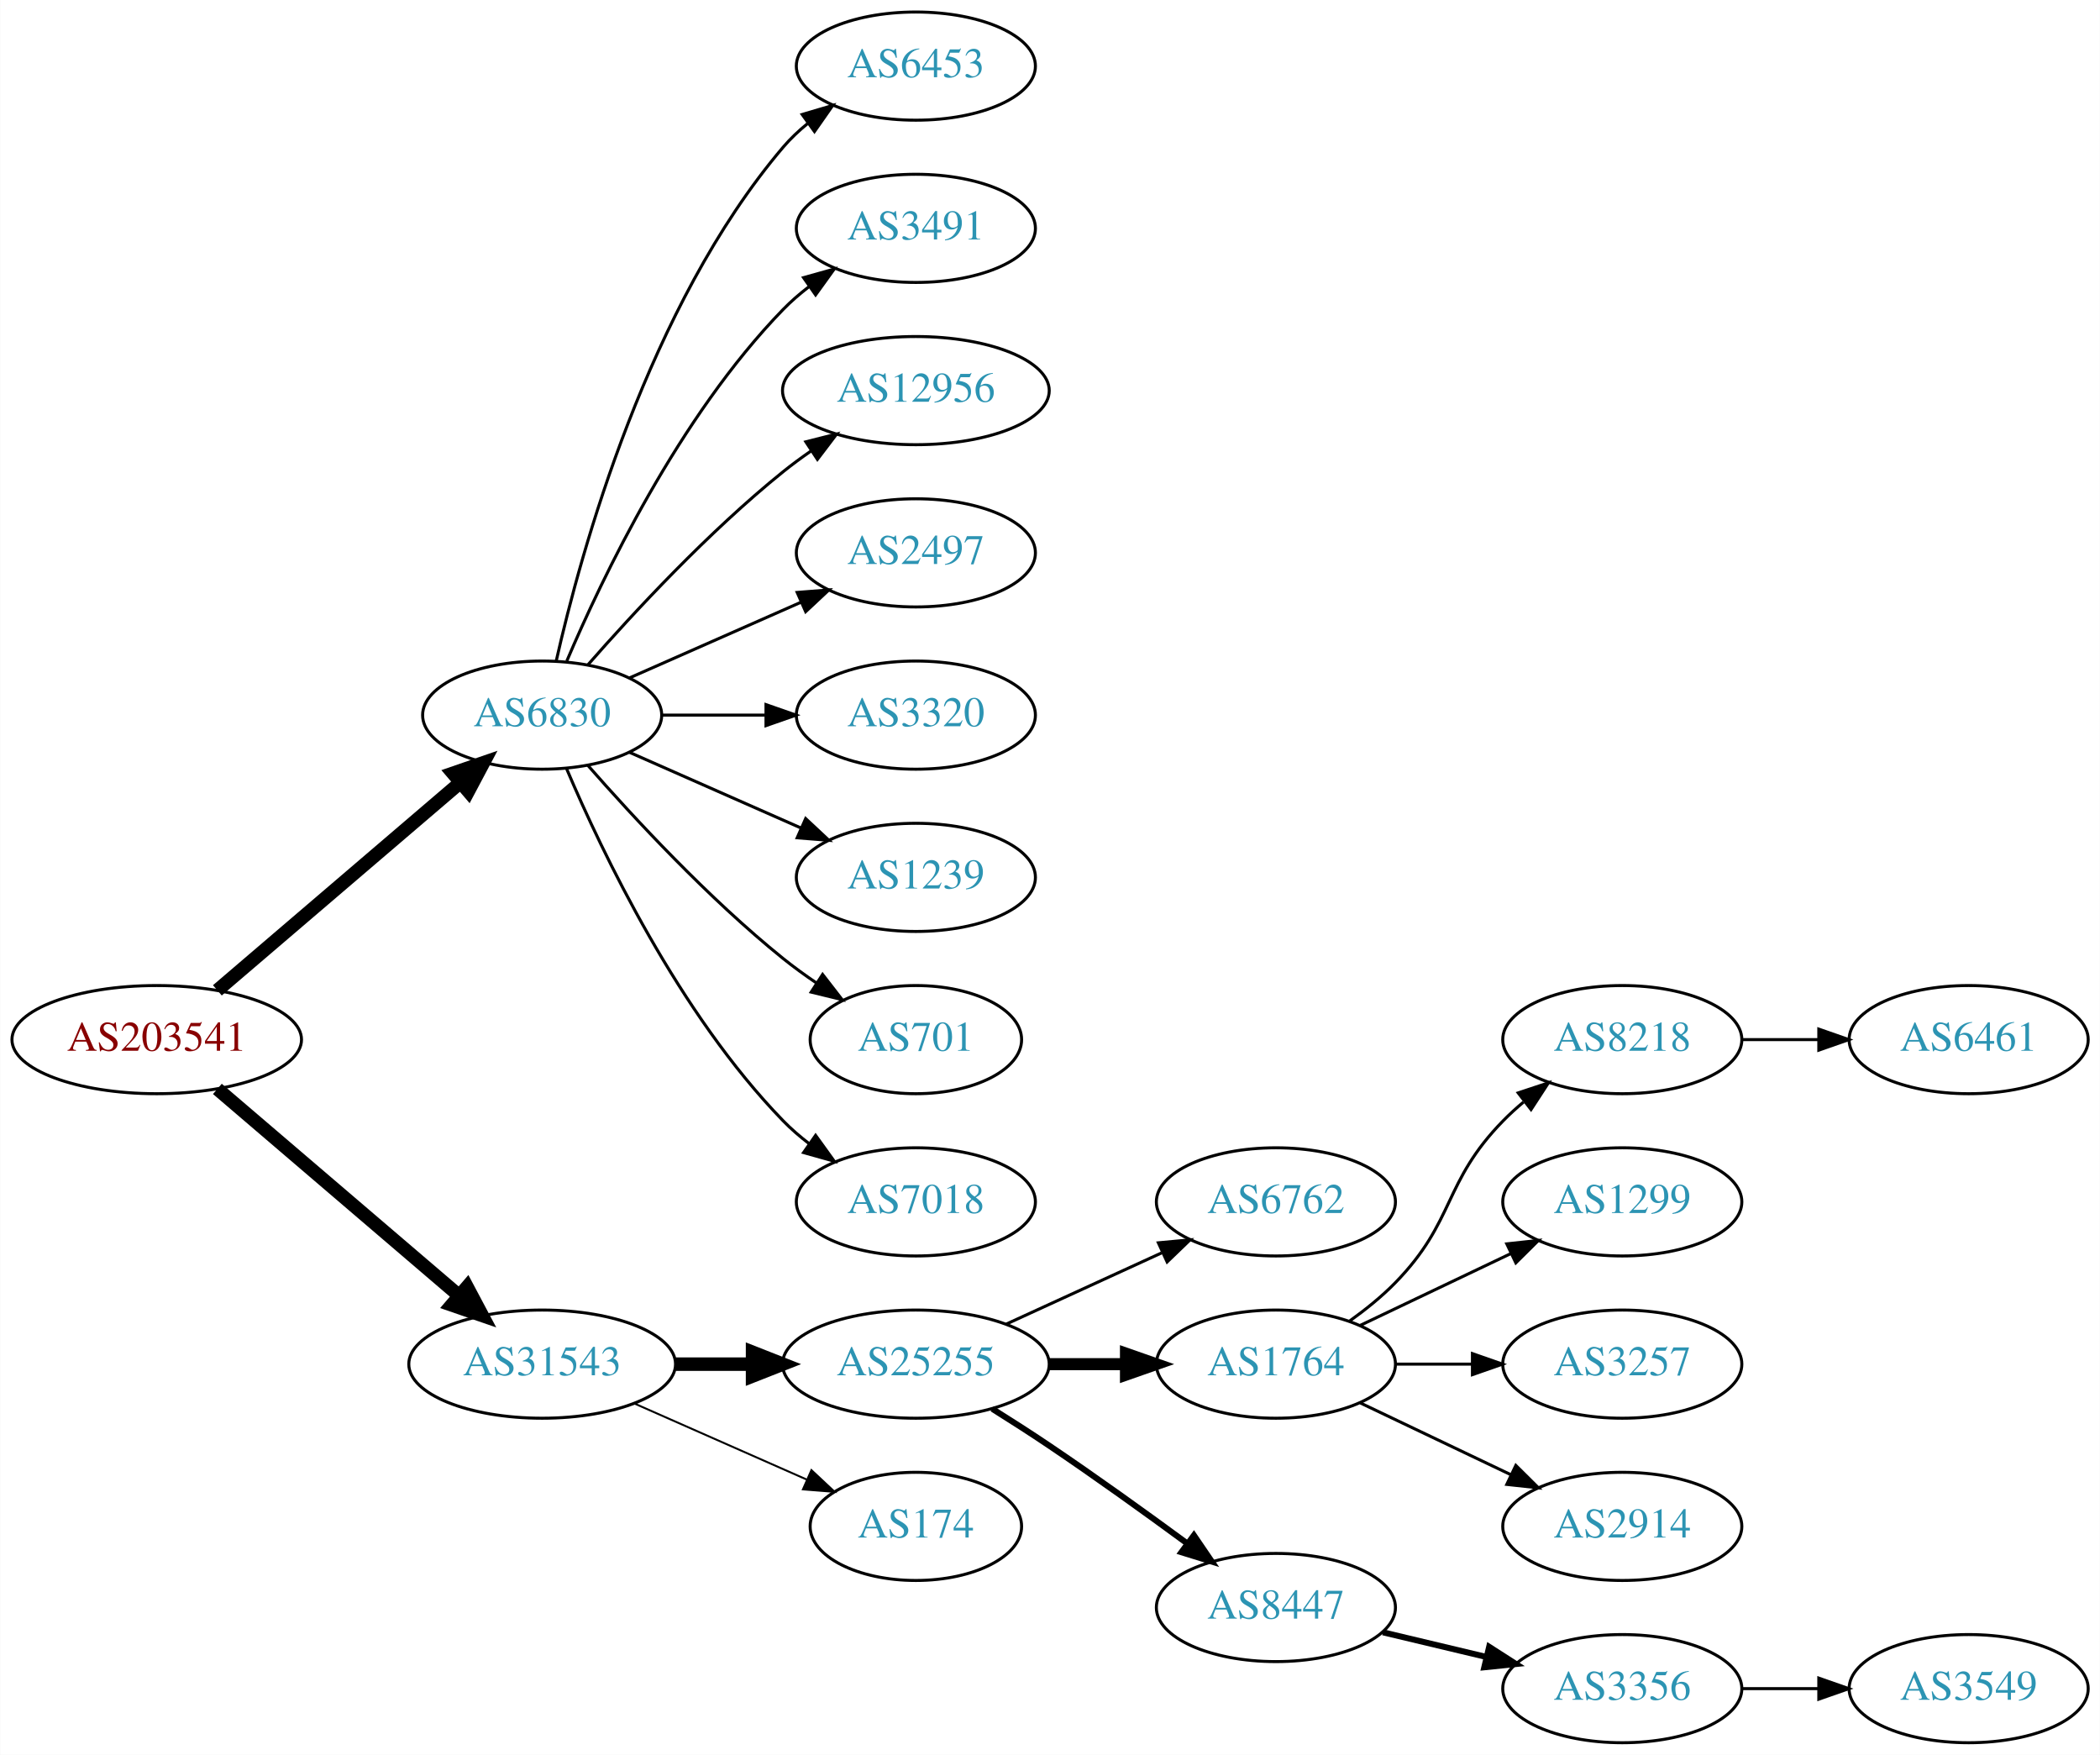
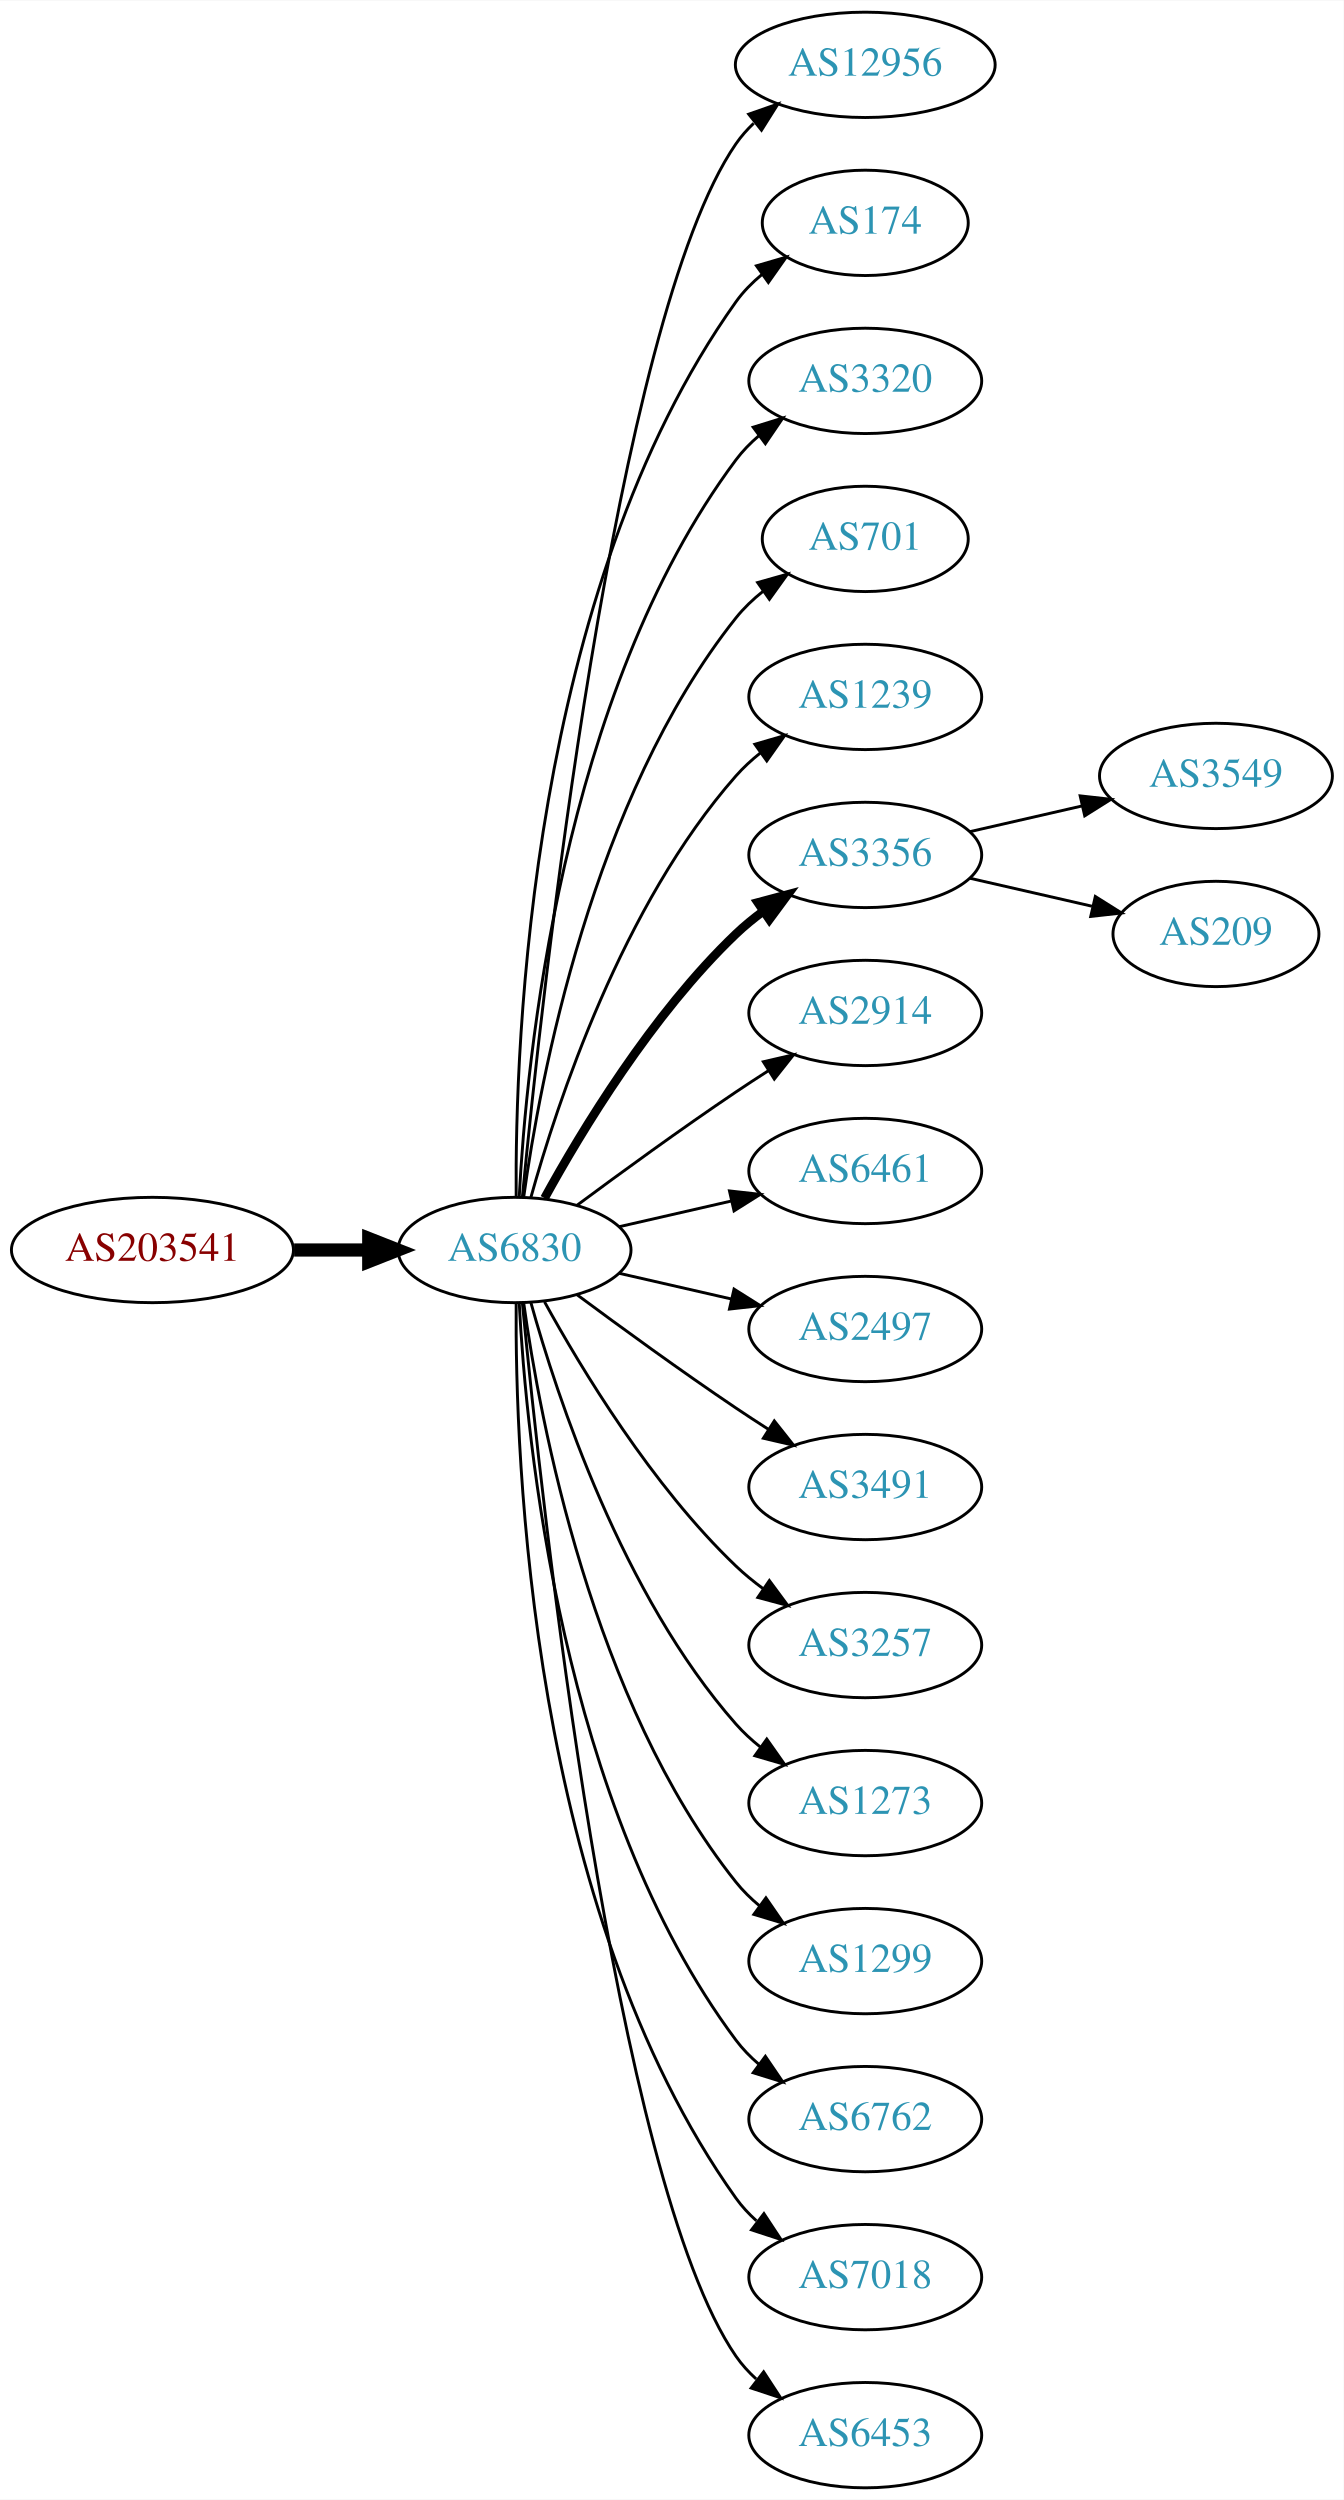
- <svg xmlns="http://www.w3.org/2000/svg" xmlns:xlink="http://www.w3.org/1999/xlink" width="699pt" height="584pt" viewBox="0.00 0.00 698.85 584.00">
-   <g id="graph0" class="graph" transform="scale(1 1) rotate(0) translate(4 580)">
-     <polygon fill="white" stroke="none" points="-4,4 -4,-580 694.855,-580 694.855,4 -4,4" />
+ <svg xmlns="http://www.w3.org/2000/svg" xmlns:xlink="http://www.w3.org/1999/xlink" width="459pt" height="854pt" viewBox="0.00 0.00 459.17 854.00">
+   <g id="graph0" class="graph" transform="scale(1 1) rotate(0) translate(4 850)">
+     <polygon fill="white" stroke="none" points="-4,4 -4,-850 455.17,-850 455.17,4 -4,4" />
    <g id="node1" class="node">
      <g id="a_node1">
        <a xlink:href="/asn/203541" xlink:title="AS203541 ~ Kabelfernsehen Pillersee GmbH [AT]">
-           <ellipse fill="#ffffff" stroke="black" cx="48.096" cy="-234" rx="48.192" ry="18" />
-           <text text-anchor="middle" x="48.096" y="-230.3" font-family="Times,serif" font-size="14.00" fill="#880000">AS203541</text>
+           <ellipse fill="#ffffff" stroke="black" cx="48.096" cy="-423" rx="48.192" ry="18" />
+           <text text-anchor="middle" x="48.096" y="-419.3" font-family="Times,serif" font-size="14.00" fill="#880000">AS203541</text>
        </a>
      </g>
    </g>
    <g id="node2" class="node">
      <g id="a_node2">
        <a xlink:href="/asn/6830" xlink:title="AS6830 ~ LGI-UPC [AT]">
-           <ellipse fill="#ffffff" stroke="black" cx="176.388" cy="-342" rx="39.794" ry="18" />
-           <text text-anchor="middle" x="176.388" y="-338.3" font-family="Times,serif" font-size="14.00" fill="#2c94b3">AS6830</text>
+           <ellipse fill="#ffffff" stroke="black" cx="171.838" cy="-423" rx="39.794" ry="18" />
+           <text text-anchor="middle" x="171.838" y="-419.3" font-family="Times,serif" font-size="14.00" fill="#2c94b3">AS6830</text>
        </a>
      </g>
    </g>
    <g id="edge1" class="edge">
-       <path fill="none" stroke="black" stroke-width="4.5" d="M68.277,-250.403C89.851,-268.852 125.018,-298.926 149.132,-319.547" />
-       <polygon fill="black" stroke="black" stroke-width="4.5" points="146.691,-322.641 156.85,-326.148 151.809,-316.656 146.691,-322.641" />
+       <path fill="none" stroke="black" stroke-width="4.5" d="M96.513,-423C104.867,-423 113.577,-423 121.969,-423" />
+       <polygon fill="black" stroke="black" stroke-width="4.5" points="122.004,-426.938 132.004,-423 122.004,-419.063 122.004,-426.938" />
    </g>
    <g id="node3" class="node">
      <g id="a_node3">
-         <a xlink:href="/asn/31543" xlink:title="AS31543 ~ myNET gmbh [AT]">
-           <ellipse fill="#ffffff" stroke="black" cx="176.388" cy="-126" rx="44.393" ry="18" />
-           <text text-anchor="middle" x="176.388" y="-122.3" font-family="Times,serif" font-size="14.00" fill="#2c94b3">AS31543</text>
+         <a xlink:href="/asn/12956" xlink:title="AS12956 ~ TELXIUS [ES]">
+           <ellipse fill="#ffffff" stroke="black" cx="291.681" cy="-828" rx="44.393" ry="18" />
+           <text text-anchor="middle" x="291.681" y="-824.3" font-family="Times,serif" font-size="14.00" fill="#2c94b3">AS12956</text>
        </a>
      </g>
    </g>
    <g id="edge2" class="edge">
-       <path fill="none" stroke="black" stroke-width="4.5" d="M68.277,-217.597C89.727,-199.254 124.614,-169.419 148.715,-148.809" />
-       <polygon fill="black" stroke="black" stroke-width="4.5" points="151.399,-151.695 156.44,-142.203 146.281,-145.71 151.399,-151.695" />
+       <path fill="none" stroke="black" d="M174.504,-441.084C180.953,-508.004 206.006,-740.832 247.484,-801 249.226,-803.526 251.288,-805.863 253.553,-808.016" />
+       <polygon fill="black" stroke="black" points="251.856,-811.139 261.858,-814.634 256.219,-805.665 251.856,-811.139" />
    </g>
    <g id="node4" class="node">
      <g id="a_node4">
-         <a xlink:href="/asn/6453" xlink:title="AS6453 ~ TATA COMMUNICATIONS (AMERICA) INC [US]">
-           <ellipse fill="#ffffff" stroke="black" cx="300.78" cy="-558" rx="39.794" ry="18" />
-           <text text-anchor="middle" x="300.78" y="-554.3" font-family="Times,serif" font-size="14.00" fill="#2c94b3">AS6453</text>
+         <a xlink:href="/asn/174" xlink:title="AS174 ~ Cogent Communications [US]">
+           <ellipse fill="#ffffff" stroke="black" cx="291.681" cy="-774" rx="35.194" ry="18" />
+           <text text-anchor="middle" x="291.681" y="-770.3" font-family="Times,serif" font-size="14.00" fill="#2c94b3">AS174</text>
        </a>
      </g>
    </g>
    <g id="edge3" class="edge">
-       <path fill="none" stroke="black" d="M181.081,-360.075C189.221,-396.148 211.654,-478.14 256.584,-531 259.018,-533.864 261.834,-536.521 264.839,-538.961" />
-       <polygon fill="black" stroke="black" points="262.938,-541.905 273.099,-544.906 267.028,-536.224 262.938,-541.905" />
+       <path fill="none" stroke="black" d="M172.387,-441.063C171.967,-493.503 177.121,-648.293 247.484,-747 249.968,-750.484 253.055,-753.615 256.429,-756.402" />
+       <polygon fill="black" stroke="black" points="254.501,-759.326 264.674,-762.287 258.568,-753.629 254.501,-759.326" />
    </g>
    <g id="node5" class="node">
      <g id="a_node5">
-         <a xlink:href="/asn/3491" xlink:title="AS3491 ~ PCCW Global, Inc. [US]">
-           <ellipse fill="#ffffff" stroke="black" cx="300.78" cy="-504" rx="39.794" ry="18" />
-           <text text-anchor="middle" x="300.78" y="-500.3" font-family="Times,serif" font-size="14.00" fill="#2c94b3">AS3491</text>
+         <a xlink:href="/asn/3320" xlink:title="AS3320 ~ DTAG [DE]">
+           <ellipse fill="#ffffff" stroke="black" cx="291.681" cy="-720" rx="39.794" ry="18" />
+           <text text-anchor="middle" x="291.681" y="-716.3" font-family="Times,serif" font-size="14.00" fill="#2c94b3">AS3320</text>
        </a>
      </g>
    </g>
    <g id="edge4" class="edge">
-       <path fill="none" stroke="black" d="M184.578,-359.975C196.345,-387.682 221.919,-441.348 256.584,-477 259.204,-479.695 262.144,-482.239 265.227,-484.608" />
-       <polygon fill="black" stroke="black" points="263.394,-487.597 273.596,-490.455 267.403,-481.859 263.394,-487.597" />
+       <path fill="none" stroke="black" d="M173.43,-441.023C175.806,-487.412 187.724,-612.893 247.484,-693 249.732,-696.013 252.424,-698.769 255.35,-701.272" />
+       <polygon fill="black" stroke="black" points="253.381,-704.169 263.502,-707.303 257.545,-698.542 253.381,-704.169" />
    </g>
    <g id="node6" class="node">
      <g id="a_node6">
-         <a xlink:href="/asn/12956" xlink:title="AS12956 ~ TELXIUS [ES]">
-           <ellipse fill="#ffffff" stroke="black" cx="300.78" cy="-450" rx="44.393" ry="18" />
-           <text text-anchor="middle" x="300.78" y="-446.3" font-family="Times,serif" font-size="14.00" fill="#2c94b3">AS12956</text>
+         <a xlink:href="/asn/701" xlink:title="AS701 ~ UUNET [US]">
+           <ellipse fill="#ffffff" stroke="black" cx="291.681" cy="-666" rx="35.194" ry="18" />
+           <text text-anchor="middle" x="291.681" y="-662.3" font-family="Times,serif" font-size="14.00" fill="#2c94b3">AS701</text>
        </a>
      </g>
    </g>
    <g id="edge5" class="edge">
-       <path fill="none" stroke="black" d="M191.54,-358.663C206.641,-375.894 231.762,-403.024 256.584,-423 259.512,-425.357 262.658,-427.675 265.87,-429.902" />
-       <polygon fill="black" stroke="black" points="264.145,-432.958 274.418,-435.552 268.005,-427.118 264.145,-432.958" />
+       <path fill="none" stroke="black" d="M174.977,-441.17C180.477,-480.974 198.303,-577.233 247.484,-639 250.149,-642.347 253.349,-645.393 256.788,-648.132" />
+       <polygon fill="black" stroke="black" points="254.905,-651.087 265.101,-653.965 258.925,-645.357 254.905,-651.087" />
    </g>
    <g id="node7" class="node">
      <g id="a_node7">
-         <a xlink:href="/asn/2497" xlink:title="AS2497 ~ Internet Initiative Japan Inc. [JP]">
-           <ellipse fill="#ffffff" stroke="black" cx="300.78" cy="-396" rx="39.794" ry="18" />
-           <text text-anchor="middle" x="300.78" y="-392.3" font-family="Times,serif" font-size="14.00" fill="#2c94b3">AS2497</text>
+         <a xlink:href="/asn/1239" xlink:title="AS1239 ~ Sprint [US]">
+           <ellipse fill="#ffffff" stroke="black" cx="291.681" cy="-612" rx="39.794" ry="18" />
+           <text text-anchor="middle" x="291.681" y="-608.3" font-family="Times,serif" font-size="14.00" fill="#2c94b3">AS1239</text>
        </a>
      </g>
    </g>
    <g id="edge6" class="edge">
-       <path fill="none" stroke="black" d="M205.467,-354.389C222.415,-361.866 244.212,-371.483 262.581,-379.588" />
-       <polygon fill="black" stroke="black" points="261.269,-382.834 271.831,-383.669 264.095,-376.43 261.269,-382.834" />
+       <path fill="none" stroke="black" d="M177.411,-440.946C186.317,-472.995 208.601,-540.842 247.484,-585 249.968,-587.821 252.818,-590.449 255.844,-592.871" />
+       <polygon fill="black" stroke="black" points="253.961,-595.828 264.133,-598.791 258.029,-590.131 253.961,-595.828" />
    </g>
    <g id="node8" class="node">
      <g id="a_node8">
-         <a xlink:href="/asn/3320" xlink:title="AS3320 ~ DTAG [DE]">
-           <ellipse fill="#ffffff" stroke="black" cx="300.78" cy="-342" rx="39.794" ry="18" />
-           <text text-anchor="middle" x="300.78" y="-338.3" font-family="Times,serif" font-size="14.00" fill="#2c94b3">AS3320</text>
+         <a xlink:href="/asn/3356" xlink:title="AS3356 ~ Level 3 Parent, LLC [US]">
+           <ellipse fill="#ffffff" stroke="black" cx="291.681" cy="-558" rx="39.794" ry="18" />
+           <text text-anchor="middle" x="291.681" y="-554.3" font-family="Times,serif" font-size="14.00" fill="#2c94b3">AS3356</text>
        </a>
      </g>
    </g>
    <g id="edge7" class="edge">
-       <path fill="none" stroke="black" d="M216.113,-342C227.052,-342 239.102,-342 250.568,-342" />
-       <polygon fill="black" stroke="black" points="250.886,-345.5 260.886,-342 250.886,-338.5 250.886,-345.5" />
+       <path fill="none" stroke="black" stroke-width="3" d="M182.079,-440.713C194.625,-463.561 218.802,-503.611 247.484,-531 250.353,-533.739 253.542,-536.347 256.851,-538.785" />
+       <polygon fill="black" stroke="black" stroke-width="3" points="254.974,-541.742 265.21,-544.477 258.914,-535.956 254.974,-541.742" />
    </g>
    <g id="node9" class="node">
      <g id="a_node9">
-         <a xlink:href="/asn/1239" xlink:title="AS1239 ~ Sprint [US]">
-           <ellipse fill="#ffffff" stroke="black" cx="300.78" cy="-288" rx="39.794" ry="18" />
-           <text text-anchor="middle" x="300.78" y="-284.3" font-family="Times,serif" font-size="14.00" fill="#2c94b3">AS1239</text>
+         <a xlink:href="/asn/2914" xlink:title="AS2914 ~ NTT America, Inc. [US]">
+           <ellipse fill="#ffffff" stroke="black" cx="291.681" cy="-504" rx="39.794" ry="18" />
+           <text text-anchor="middle" x="291.681" y="-500.3" font-family="Times,serif" font-size="14.00" fill="#2c94b3">AS2914</text>
        </a>
      </g>
    </g>
    <g id="edge8" class="edge">
-       <path fill="none" stroke="black" d="M205.467,-329.611C222.415,-322.134 244.212,-312.517 262.581,-304.412" />
-       <polygon fill="black" stroke="black" points="264.095,-307.57 271.831,-300.331 261.269,-301.166 264.095,-307.57" />
+       <path fill="none" stroke="black" d="M193.168,-438.277C208.031,-449.304 228.775,-464.407 247.484,-477 251.033,-479.389 254.784,-481.839 258.532,-484.242" />
+       <polygon fill="black" stroke="black" points="256.858,-487.325 267.181,-489.712 260.6,-481.409 256.858,-487.325" />
    </g>
    <g id="node10" class="node">
      <g id="a_node10">
-         <a xlink:href="/asn/701" xlink:title="AS701 ~ UUNET [US]">
-           <ellipse fill="#ffffff" stroke="black" cx="300.78" cy="-234" rx="35.194" ry="18" />
-           <text text-anchor="middle" x="300.78" y="-230.3" font-family="Times,serif" font-size="14.00" fill="#2c94b3">AS701</text>
+         <a xlink:href="/asn/6461" xlink:title="AS6461 ~ Zayo Bandwidth [US]">
+           <ellipse fill="#ffffff" stroke="black" cx="291.681" cy="-450" rx="39.794" ry="18" />
+           <text text-anchor="middle" x="291.681" y="-446.3" font-family="Times,serif" font-size="14.00" fill="#2c94b3">AS6461</text>
        </a>
      </g>
    </g>
    <g id="edge9" class="edge">
-       <path fill="none" stroke="black" d="M191.54,-325.337C206.641,-308.106 231.762,-280.976 256.584,-261 260.089,-258.179 263.907,-255.413 267.775,-252.792" />
-       <polygon fill="black" stroke="black" points="269.732,-255.694 276.22,-247.318 265.925,-249.82 269.732,-255.694" />
+       <path fill="none" stroke="black" d="M207.557,-430.955C219.557,-433.704 233.178,-436.825 245.871,-439.733" />
+       <polygon fill="black" stroke="black" points="245.273,-443.187 255.802,-442.009 246.836,-436.364 245.273,-443.187" />
    </g>
    <g id="node11" class="node">
      <g id="a_node11">
-         <a xlink:href="/asn/7018" xlink:title="AS7018 ~ AT&amp;T Services, Inc. [US]">
-           <ellipse fill="#ffffff" stroke="black" cx="300.78" cy="-180" rx="39.794" ry="18" />
-           <text text-anchor="middle" x="300.78" y="-176.3" font-family="Times,serif" font-size="14.00" fill="#2c94b3">AS7018</text>
+         <a xlink:href="/asn/2497" xlink:title="AS2497 ~ Internet Initiative Japan Inc. [JP]">
+           <ellipse fill="#ffffff" stroke="black" cx="291.681" cy="-396" rx="39.794" ry="18" />
+           <text text-anchor="middle" x="291.681" y="-392.3" font-family="Times,serif" font-size="14.00" fill="#2c94b3">AS2497</text>
        </a>
      </g>
    </g>
    <g id="edge10" class="edge">
-       <path fill="none" stroke="black" d="M184.578,-324.025C196.345,-296.318 221.919,-242.652 256.584,-207 259.204,-204.305 262.144,-201.761 265.227,-199.392" />
-       <polygon fill="black" stroke="black" points="267.403,-202.141 273.596,-193.545 263.394,-196.403 267.403,-202.141" />
+       <path fill="none" stroke="black" d="M207.557,-415.045C219.557,-412.296 233.178,-409.175 245.871,-406.267" />
+       <polygon fill="black" stroke="black" points="246.836,-409.636 255.802,-403.991 245.273,-402.813 246.836,-409.636" />
    </g>
    <g id="node12" class="node">
      <g id="a_node12">
-         <a xlink:href="/asn/25255" xlink:title="AS25255 ~ ==&gt; TELE2 AUSTRIA &lt;== [AT]">
-           <ellipse fill="#ffffff" stroke="black" cx="300.78" cy="-126" rx="44.393" ry="18" />
-           <text text-anchor="middle" x="300.78" y="-122.3" font-family="Times,serif" font-size="14.00" fill="#2c94b3">AS25255</text>
+         <a xlink:href="/asn/3491" xlink:title="AS3491 ~ PCCW Global, Inc. [US]">
+           <ellipse fill="#ffffff" stroke="black" cx="291.681" cy="-342" rx="39.794" ry="18" />
+           <text text-anchor="middle" x="291.681" y="-338.3" font-family="Times,serif" font-size="14.00" fill="#2c94b3">AS3491</text>
        </a>
      </g>
    </g>
    <g id="edge11" class="edge">
-       <path fill="none" stroke="black" stroke-width="4.5" d="M220.883,-126C229.089,-126 237.761,-126 246.233,-126" />
-       <polygon fill="black" stroke="black" stroke-width="4.5" points="246.424,-129.938 256.424,-126 246.424,-122.063 246.424,-129.938" />
+       <path fill="none" stroke="black" d="M193.168,-407.723C208.031,-396.696 228.775,-381.593 247.484,-369 251.033,-366.611 254.784,-364.161 258.532,-361.758" />
+       <polygon fill="black" stroke="black" points="260.6,-364.591 267.181,-356.288 256.858,-358.675 260.6,-364.591" />
    </g>
    <g id="node13" class="node">
      <g id="a_node13">
-         <a xlink:href="/asn/174" xlink:title="AS174 ~ Cogent Communications [US]">
-           <ellipse fill="#ffffff" stroke="black" cx="300.78" cy="-72" rx="35.194" ry="18" />
-           <text text-anchor="middle" x="300.78" y="-68.3" font-family="Times,serif" font-size="14.00" fill="#2c94b3">AS174</text>
+         <a xlink:href="/asn/3257" xlink:title="AS3257 ~ GTT [DE]">
+           <ellipse fill="#ffffff" stroke="black" cx="291.681" cy="-288" rx="39.794" ry="18" />
+           <text text-anchor="middle" x="291.681" y="-284.3" font-family="Times,serif" font-size="14.00" fill="#2c94b3">AS3257</text>
        </a>
      </g>
    </g>
    <g id="edge12" class="edge">
-       <path fill="none" stroke="black" stroke-width="0.643" d="M207.015,-112.928C224.286,-105.308 246.177,-95.65 264.355,-87.629" />
-       <polygon fill="black" stroke="black" stroke-width="0.643" points="266.012,-90.724 273.749,-83.485 263.187,-84.32 266.012,-90.724" />
+       <path fill="none" stroke="black" d="M182.079,-405.287C194.625,-382.439 218.802,-342.389 247.484,-315 250.353,-312.261 253.542,-309.653 256.851,-307.215" />
+       <polygon fill="black" stroke="black" points="258.914,-310.044 265.21,-301.523 254.974,-304.258 258.914,-310.044" />
    </g>
    <g id="node14" class="node">
      <g id="a_node14">
-         <a xlink:href="/asn/6762" xlink:title="AS6762 ~ TELECOM ITALIA SPARKLE S.p.A. [IT]">
-           <ellipse fill="#ffffff" stroke="black" cx="420.622" cy="-180" rx="39.794" ry="18" />
-           <text text-anchor="middle" x="420.622" y="-176.3" font-family="Times,serif" font-size="14.00" fill="#2c94b3">AS6762</text>
+         <a xlink:href="/asn/1273" xlink:title="AS1273 ~ Vodafone Group PLC [EU]">
+           <ellipse fill="#ffffff" stroke="black" cx="291.681" cy="-234" rx="39.794" ry="18" />
+           <text text-anchor="middle" x="291.681" y="-230.3" font-family="Times,serif" font-size="14.00" fill="#2c94b3">AS1273</text>
        </a>
      </g>
    </g>
    <g id="edge13" class="edge">
-       <path fill="none" stroke="black" d="M330.909,-139.348C346.521,-146.502 365.918,-155.391 382.59,-163.03" />
-       <polygon fill="black" stroke="black" points="381.493,-166.378 392.042,-167.362 384.409,-160.014 381.493,-166.378" />
+       <path fill="none" stroke="black" d="M177.411,-405.054C186.317,-373.005 208.601,-305.158 247.484,-261 249.968,-258.179 252.818,-255.551 255.844,-253.129" />
+       <polygon fill="black" stroke="black" points="258.029,-255.869 264.133,-247.209 253.961,-250.172 258.029,-255.869" />
    </g>
    <g id="node15" class="node">
      <g id="a_node15">
-         <a xlink:href="/asn/1764" xlink:title="AS1764 ~ NEXTLAYER-AS [AT]">
-           <ellipse fill="#ffffff" stroke="black" cx="420.622" cy="-126" rx="39.794" ry="18" />
-           <text text-anchor="middle" x="420.622" y="-122.3" font-family="Times,serif" font-size="14.00" fill="#2c94b3">AS1764</text>
+         <a xlink:href="/asn/1299" xlink:title="AS1299 ~ Telia Carrier [EU]">
+           <ellipse fill="#ffffff" stroke="black" cx="291.681" cy="-180" rx="39.794" ry="18" />
+           <text text-anchor="middle" x="291.681" y="-176.3" font-family="Times,serif" font-size="14.00" fill="#2c94b3">AS1299</text>
        </a>
      </g>
    </g>
    <g id="edge14" class="edge">
-       <path fill="none" stroke="black" stroke-width="4" d="M344.991,-126C353.303,-126 362.066,-126 370.548,-126" />
-       <polygon fill="black" stroke="black" stroke-width="4" points="370.707,-129.5 380.707,-126 370.707,-122.5 370.707,-129.5" />
+       <path fill="none" stroke="black" d="M174.977,-404.83C180.477,-365.026 198.303,-268.767 247.484,-207 249.826,-204.06 252.58,-201.351 255.546,-198.879" />
+       <polygon fill="black" stroke="black" points="257.738,-201.612 263.752,-192.89 253.611,-195.958 257.738,-201.612" />
    </g>
    <g id="node16" class="node">
      <g id="a_node16">
-         <a xlink:href="/asn/8447" xlink:title="AS8447 ~ A1 Telekom Austria AG [AT]">
-           <ellipse fill="#ffffff" stroke="black" cx="420.622" cy="-45" rx="39.794" ry="18" />
-           <text text-anchor="middle" x="420.622" y="-41.3" font-family="Times,serif" font-size="14.00" fill="#2c94b3">AS8447</text>
+         <a xlink:href="/asn/6762" xlink:title="AS6762 ~ TELECOM ITALIA SPARKLE S.p.A. [IT]">
+           <ellipse fill="#ffffff" stroke="black" cx="291.681" cy="-126" rx="39.794" ry="18" />
+           <text text-anchor="middle" x="291.681" y="-122.3" font-family="Times,serif" font-size="14.00" fill="#2c94b3">AS6762</text>
        </a>
      </g>
    </g>
    <g id="edge15" class="edge">
-       <path fill="none" stroke="black" stroke-width="2" d="M326.182,-111.148C332.366,-107.275 338.96,-103.049 344.976,-99 360.469,-88.571 377.359,-76.421 391.147,-66.29" />
-       <polygon fill="black" stroke="black" stroke-width="2" points="393.326,-69.032 399.292,-60.277 389.168,-63.401 393.326,-69.032" />
+       <path fill="none" stroke="black" d="M173.43,-404.977C175.806,-358.588 187.724,-233.107 247.484,-153 249.732,-149.987 252.424,-147.231 255.35,-144.728" />
+       <polygon fill="black" stroke="black" points="257.545,-147.458 263.502,-138.697 253.381,-141.831 257.545,-147.458" />
    </g>
    <g id="node17" class="node">
      <g id="a_node17">
-         <a xlink:href="/asn/8218" xlink:title="AS8218 ~ legacy Neotelecoms [FR]">
-           <ellipse fill="#ffffff" stroke="black" cx="535.915" cy="-234" rx="39.794" ry="18" />
-           <text text-anchor="middle" x="535.915" y="-230.3" font-family="Times,serif" font-size="14.00" fill="#2c94b3">AS8218</text>
+         <a xlink:href="/asn/7018" xlink:title="AS7018 ~ AT&amp;T Services, Inc. [US]">
+           <ellipse fill="#ffffff" stroke="black" cx="291.681" cy="-72" rx="39.794" ry="18" />
+           <text text-anchor="middle" x="291.681" y="-68.3" font-family="Times,serif" font-size="14.00" fill="#2c94b3">AS7018</text>
        </a>
      </g>
    </g>
    <g id="edge16" class="edge">
-       <path fill="none" stroke="black" d="M445.216,-140.389C450.472,-144.148 455.804,-148.437 460.269,-153 480.441,-173.617 476.096,-186.383 496.269,-207 498.362,-209.139 500.645,-211.218 503.022,-213.21" />
-       <polygon fill="black" stroke="black" points="501.265,-216.275 511.321,-219.611 505.54,-210.732 501.265,-216.275" />
+       <path fill="none" stroke="black" d="M172.387,-404.937C171.967,-352.497 177.121,-197.707 247.484,-99 249.486,-96.192 251.881,-93.612 254.502,-91.257" />
+       <polygon fill="black" stroke="black" points="257.055,-93.712 262.879,-84.861 252.807,-88.148 257.055,-93.712" />
    </g>
    <g id="node18" class="node">
      <g id="a_node18">
-         <a xlink:href="/asn/1299" xlink:title="AS1299 ~ Telia Carrier [EU]">
-           <ellipse fill="#ffffff" stroke="black" cx="535.915" cy="-180" rx="39.794" ry="18" />
-           <text text-anchor="middle" x="535.915" y="-176.3" font-family="Times,serif" font-size="14.00" fill="#2c94b3">AS1299</text>
+         <a xlink:href="/asn/6453" xlink:title="AS6453 ~ TATA COMMUNICATIONS (AMERICA) INC [US]">
+           <ellipse fill="#ffffff" stroke="black" cx="291.681" cy="-18" rx="39.794" ry="18" />
+           <text text-anchor="middle" x="291.681" y="-14.3" font-family="Times,serif" font-size="14.00" fill="#2c94b3">AS6453</text>
        </a>
      </g>
    </g>
    <g id="edge17" class="edge">
-       <path fill="none" stroke="black" d="M448.759,-138.934C463.753,-146.081 482.574,-155.052 498.797,-162.785" />
-       <polygon fill="black" stroke="black" points="497.467,-166.028 508,-167.171 500.479,-159.709 497.467,-166.028" />
+       <path fill="none" stroke="black" d="M174.504,-404.916C180.953,-337.996 206.006,-105.168 247.484,-45 249.442,-42.16 251.806,-39.559 254.406,-37.19" />
+       <polygon fill="black" stroke="black" points="256.958,-39.642 262.75,-30.771 252.69,-34.095 256.958,-39.642" />
    </g>
    <g id="node19" class="node">
      <g id="a_node19">
-         <a xlink:href="/asn/3257" xlink:title="AS3257 ~ GTT [DE]">
-           <ellipse fill="#ffffff" stroke="black" cx="535.915" cy="-126" rx="39.794" ry="18" />
-           <text text-anchor="middle" x="535.915" y="-122.3" font-family="Times,serif" font-size="14.00" fill="#2c94b3">AS3257</text>
+         <a xlink:href="/asn/3549" xlink:title="AS3549 ~ Level 3 Parent, LLC [US]">
+           <ellipse fill="#ffffff" stroke="black" cx="411.523" cy="-585" rx="39.794" ry="18" />
+           <text text-anchor="middle" x="411.523" y="-581.3" font-family="Times,serif" font-size="14.00" fill="#2c94b3">AS3549</text>
        </a>
      </g>
    </g>
    <g id="edge18" class="edge">
-       <path fill="none" stroke="black" d="M460.294,-126C468.497,-126 477.261,-126 485.794,-126" />
-       <polygon fill="black" stroke="black" points="486.033,-129.5 496.033,-126 486.033,-122.5 486.033,-129.5" />
+       <path fill="none" stroke="black" d="M327.4,-565.955C339.4,-568.704 353.021,-571.825 365.713,-574.733" />
+       <polygon fill="black" stroke="black" points="365.116,-578.187 375.645,-577.009 366.679,-571.364 365.116,-578.187" />
    </g>
    <g id="node20" class="node">
      <g id="a_node20">
-         <a xlink:href="/asn/2914" xlink:title="AS2914 ~ NTT America, Inc. [US]">
-           <ellipse fill="#ffffff" stroke="black" cx="535.915" cy="-72" rx="39.794" ry="18" />
-           <text text-anchor="middle" x="535.915" y="-68.3" font-family="Times,serif" font-size="14.00" fill="#2c94b3">AS2914</text>
+         <a xlink:href="/asn/209" xlink:title="AS209 ~ CenturyLink Communications, LLC [US]">
+           <ellipse fill="#ffffff" stroke="black" cx="411.523" cy="-531" rx="35.194" ry="18" />
+           <text text-anchor="middle" x="411.523" y="-527.3" font-family="Times,serif" font-size="14.00" fill="#2c94b3">AS209</text>
        </a>
      </g>
    </g>
    <g id="edge19" class="edge">
-       <path fill="none" stroke="black" d="M448.759,-113.066C463.753,-105.919 482.574,-96.948 498.797,-89.215" />
-       <polygon fill="black" stroke="black" points="500.479,-92.291 508,-84.829 497.467,-85.972 500.479,-92.291" />
-     </g>
-     <g id="node22" class="node">
-       <g id="a_node22">
-         <a xlink:href="/asn/3356" xlink:title="AS3356 ~ Level 3 Parent, LLC [US]">
-           <ellipse fill="#ffffff" stroke="black" cx="535.915" cy="-18" rx="39.794" ry="18" />
-           <text text-anchor="middle" x="535.915" y="-14.3" font-family="Times,serif" font-size="14.00" fill="#2c94b3">AS3356</text>
-         </a>
-       </g>
-     </g>
-     <g id="edge21" class="edge">
-       <path fill="none" stroke="black" stroke-width="2" d="M456.229,-36.752C467.101,-34.162 479.255,-31.265 490.698,-28.538" />
-       <polygon fill="black" stroke="black" stroke-width="2" points="491.604,-31.92 500.52,-26.197 489.981,-25.111 491.604,-31.92" />
-     </g>
-     <g id="node21" class="node">
-       <g id="a_node21">
-         <a xlink:href="/asn/6461" xlink:title="AS6461 ~ Zayo Bandwidth [US]">
-           <ellipse fill="#ffffff" stroke="black" cx="651.208" cy="-234" rx="39.794" ry="18" />
-           <text text-anchor="middle" x="651.208" y="-230.3" font-family="Times,serif" font-size="14.00" fill="#2c94b3">AS6461</text>
-         </a>
-       </g>
-     </g>
-     <g id="edge20" class="edge">
-       <path fill="none" stroke="black" d="M575.587,-234C583.79,-234 592.554,-234 601.087,-234" />
-       <polygon fill="black" stroke="black" points="601.326,-237.5 611.326,-234 601.326,-230.5 601.326,-237.5" />
-     </g>
-     <g id="node23" class="node">
-       <g id="a_node23">
-         <a xlink:href="/asn/3549" xlink:title="AS3549 ~ Level 3 Parent, LLC [US]">
-           <ellipse fill="#ffffff" stroke="black" cx="651.208" cy="-18" rx="39.794" ry="18" />
-           <text text-anchor="middle" x="651.208" y="-14.3" font-family="Times,serif" font-size="14.00" fill="#2c94b3">AS3549</text>
-         </a>
-       </g>
-     </g>
-     <g id="edge22" class="edge">
-       <path fill="none" stroke="black" d="M575.587,-18C583.79,-18 592.554,-18 601.087,-18" />
-       <polygon fill="black" stroke="black" points="601.326,-21.5 611.326,-18 601.326,-14.5 601.326,-21.5" />
+       <path fill="none" stroke="black" d="M327.4,-550.045C340.492,-547.045 355.514,-543.604 369.155,-540.478" />
+       <polygon fill="black" stroke="black" points="370.297,-543.807 379.262,-538.162 368.733,-536.984 370.297,-543.807" />
    </g>
  </g>
</svg>
